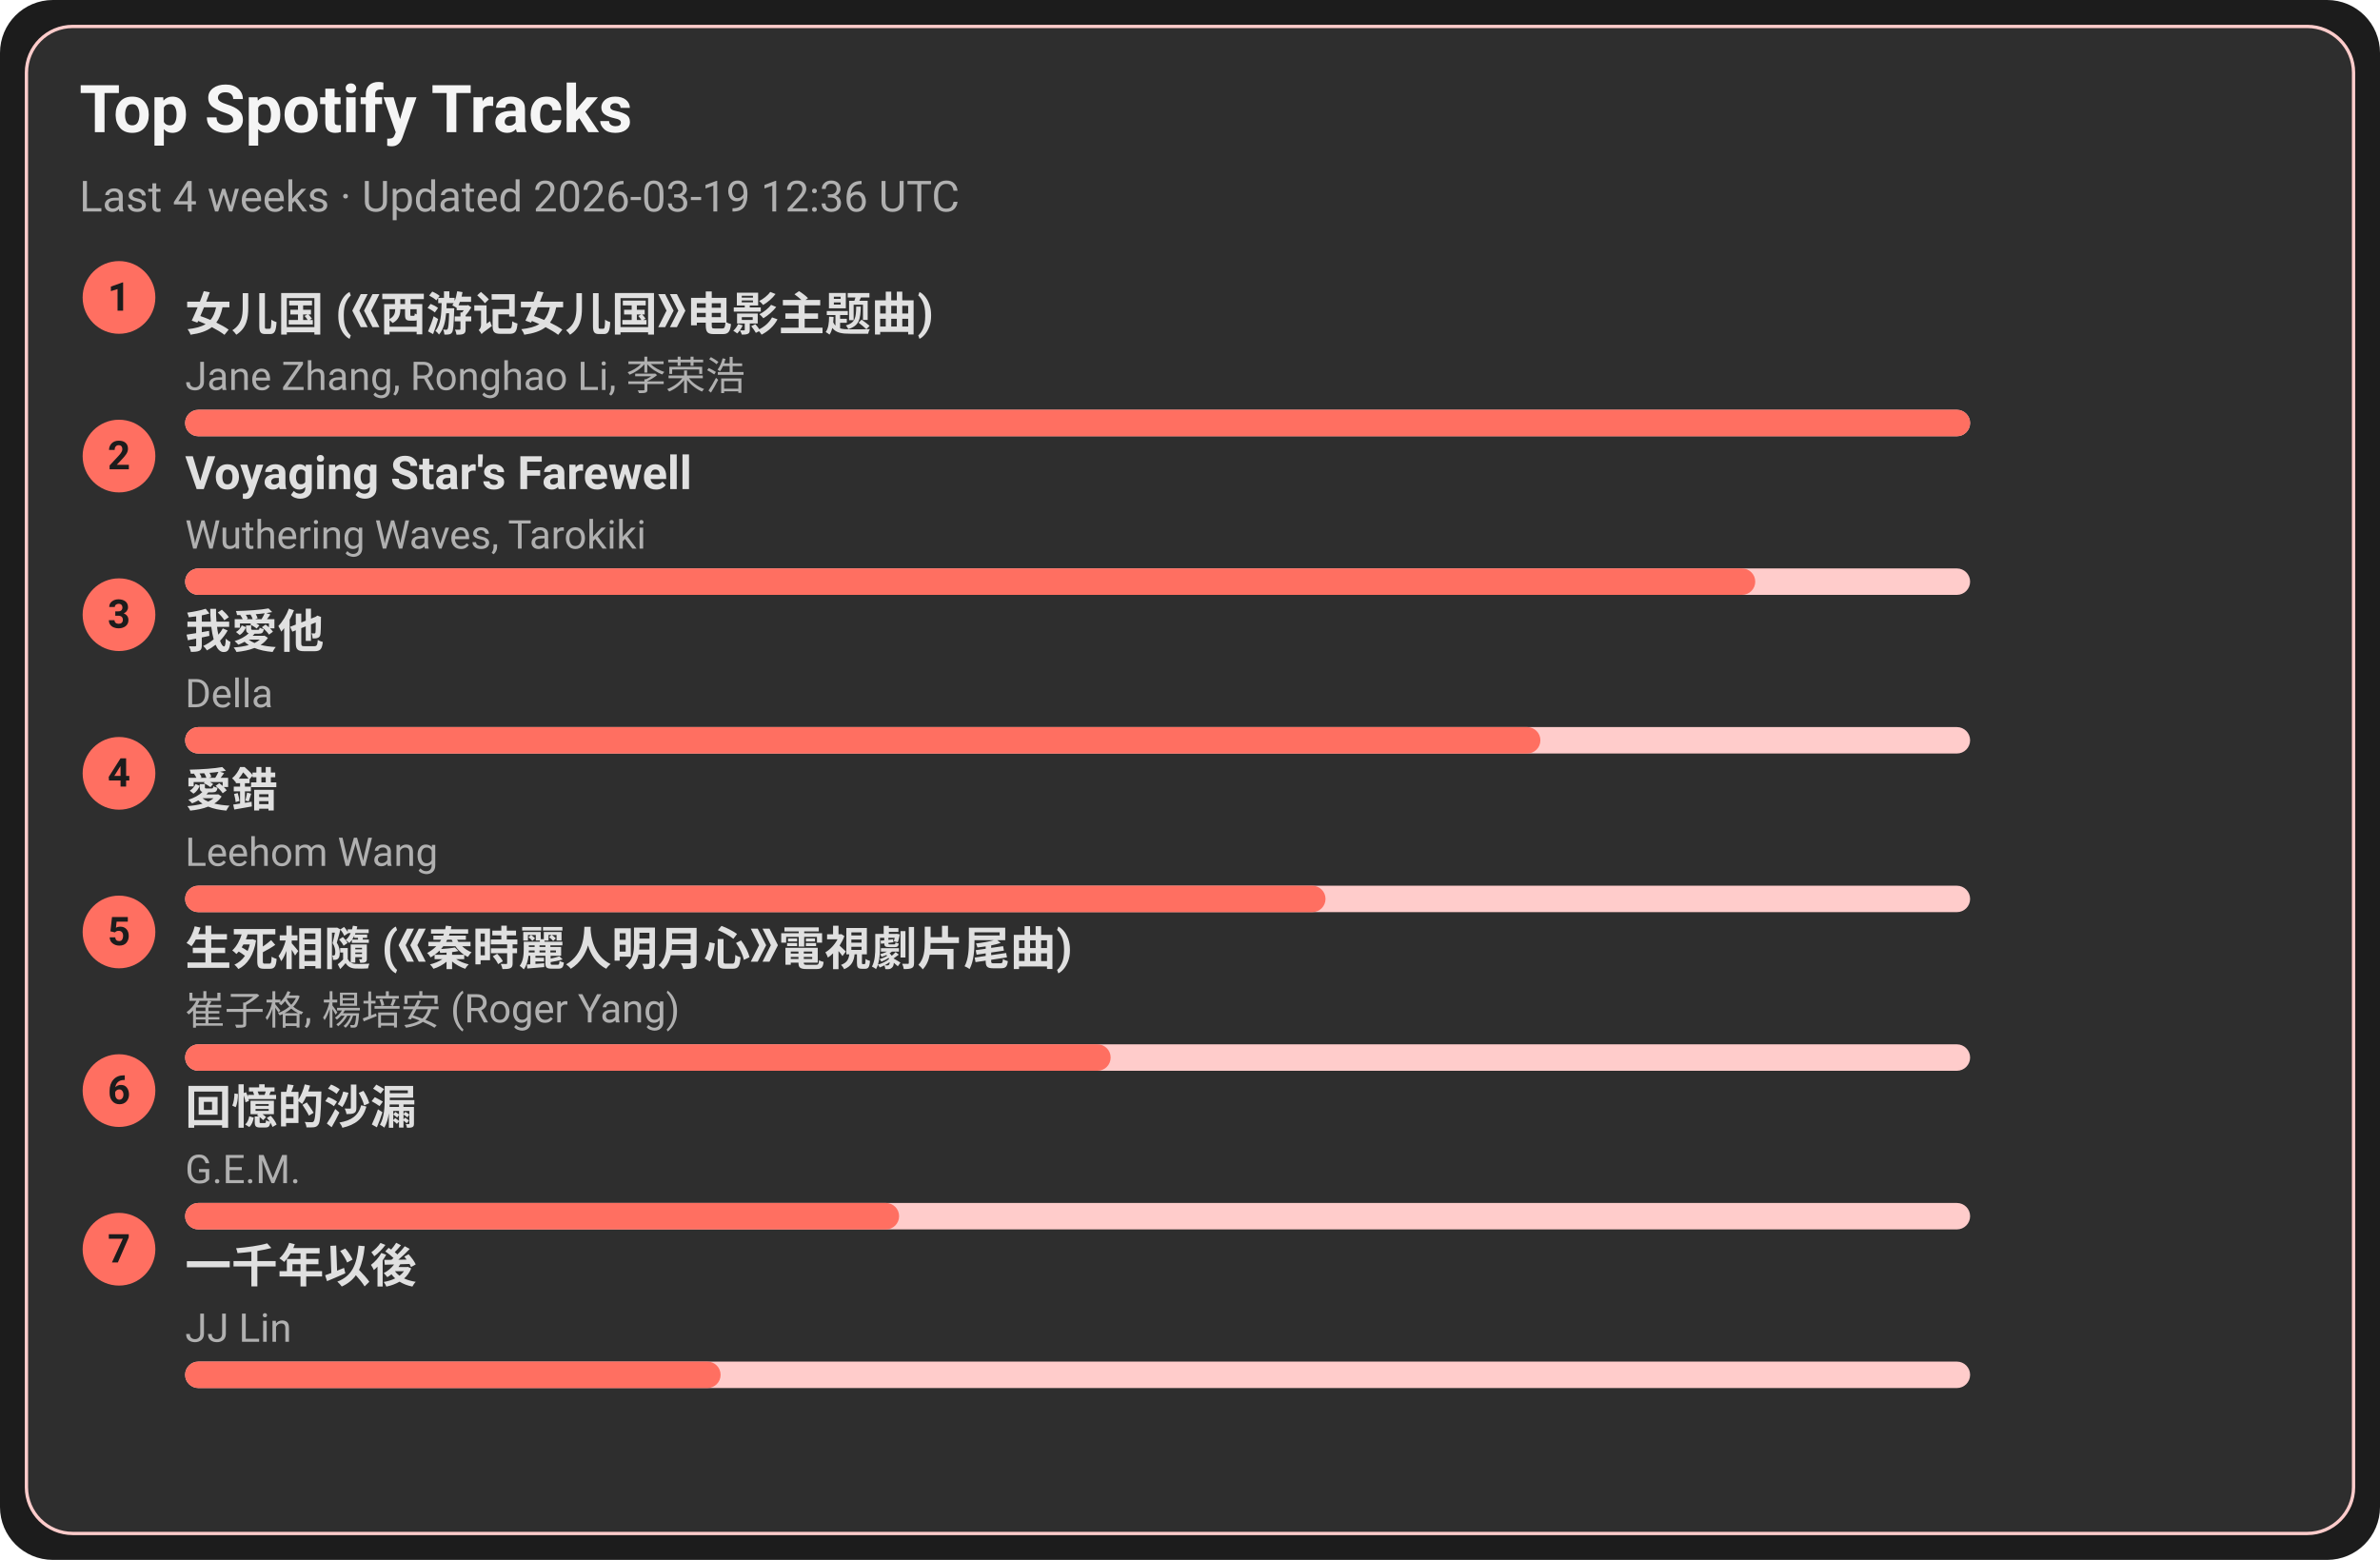
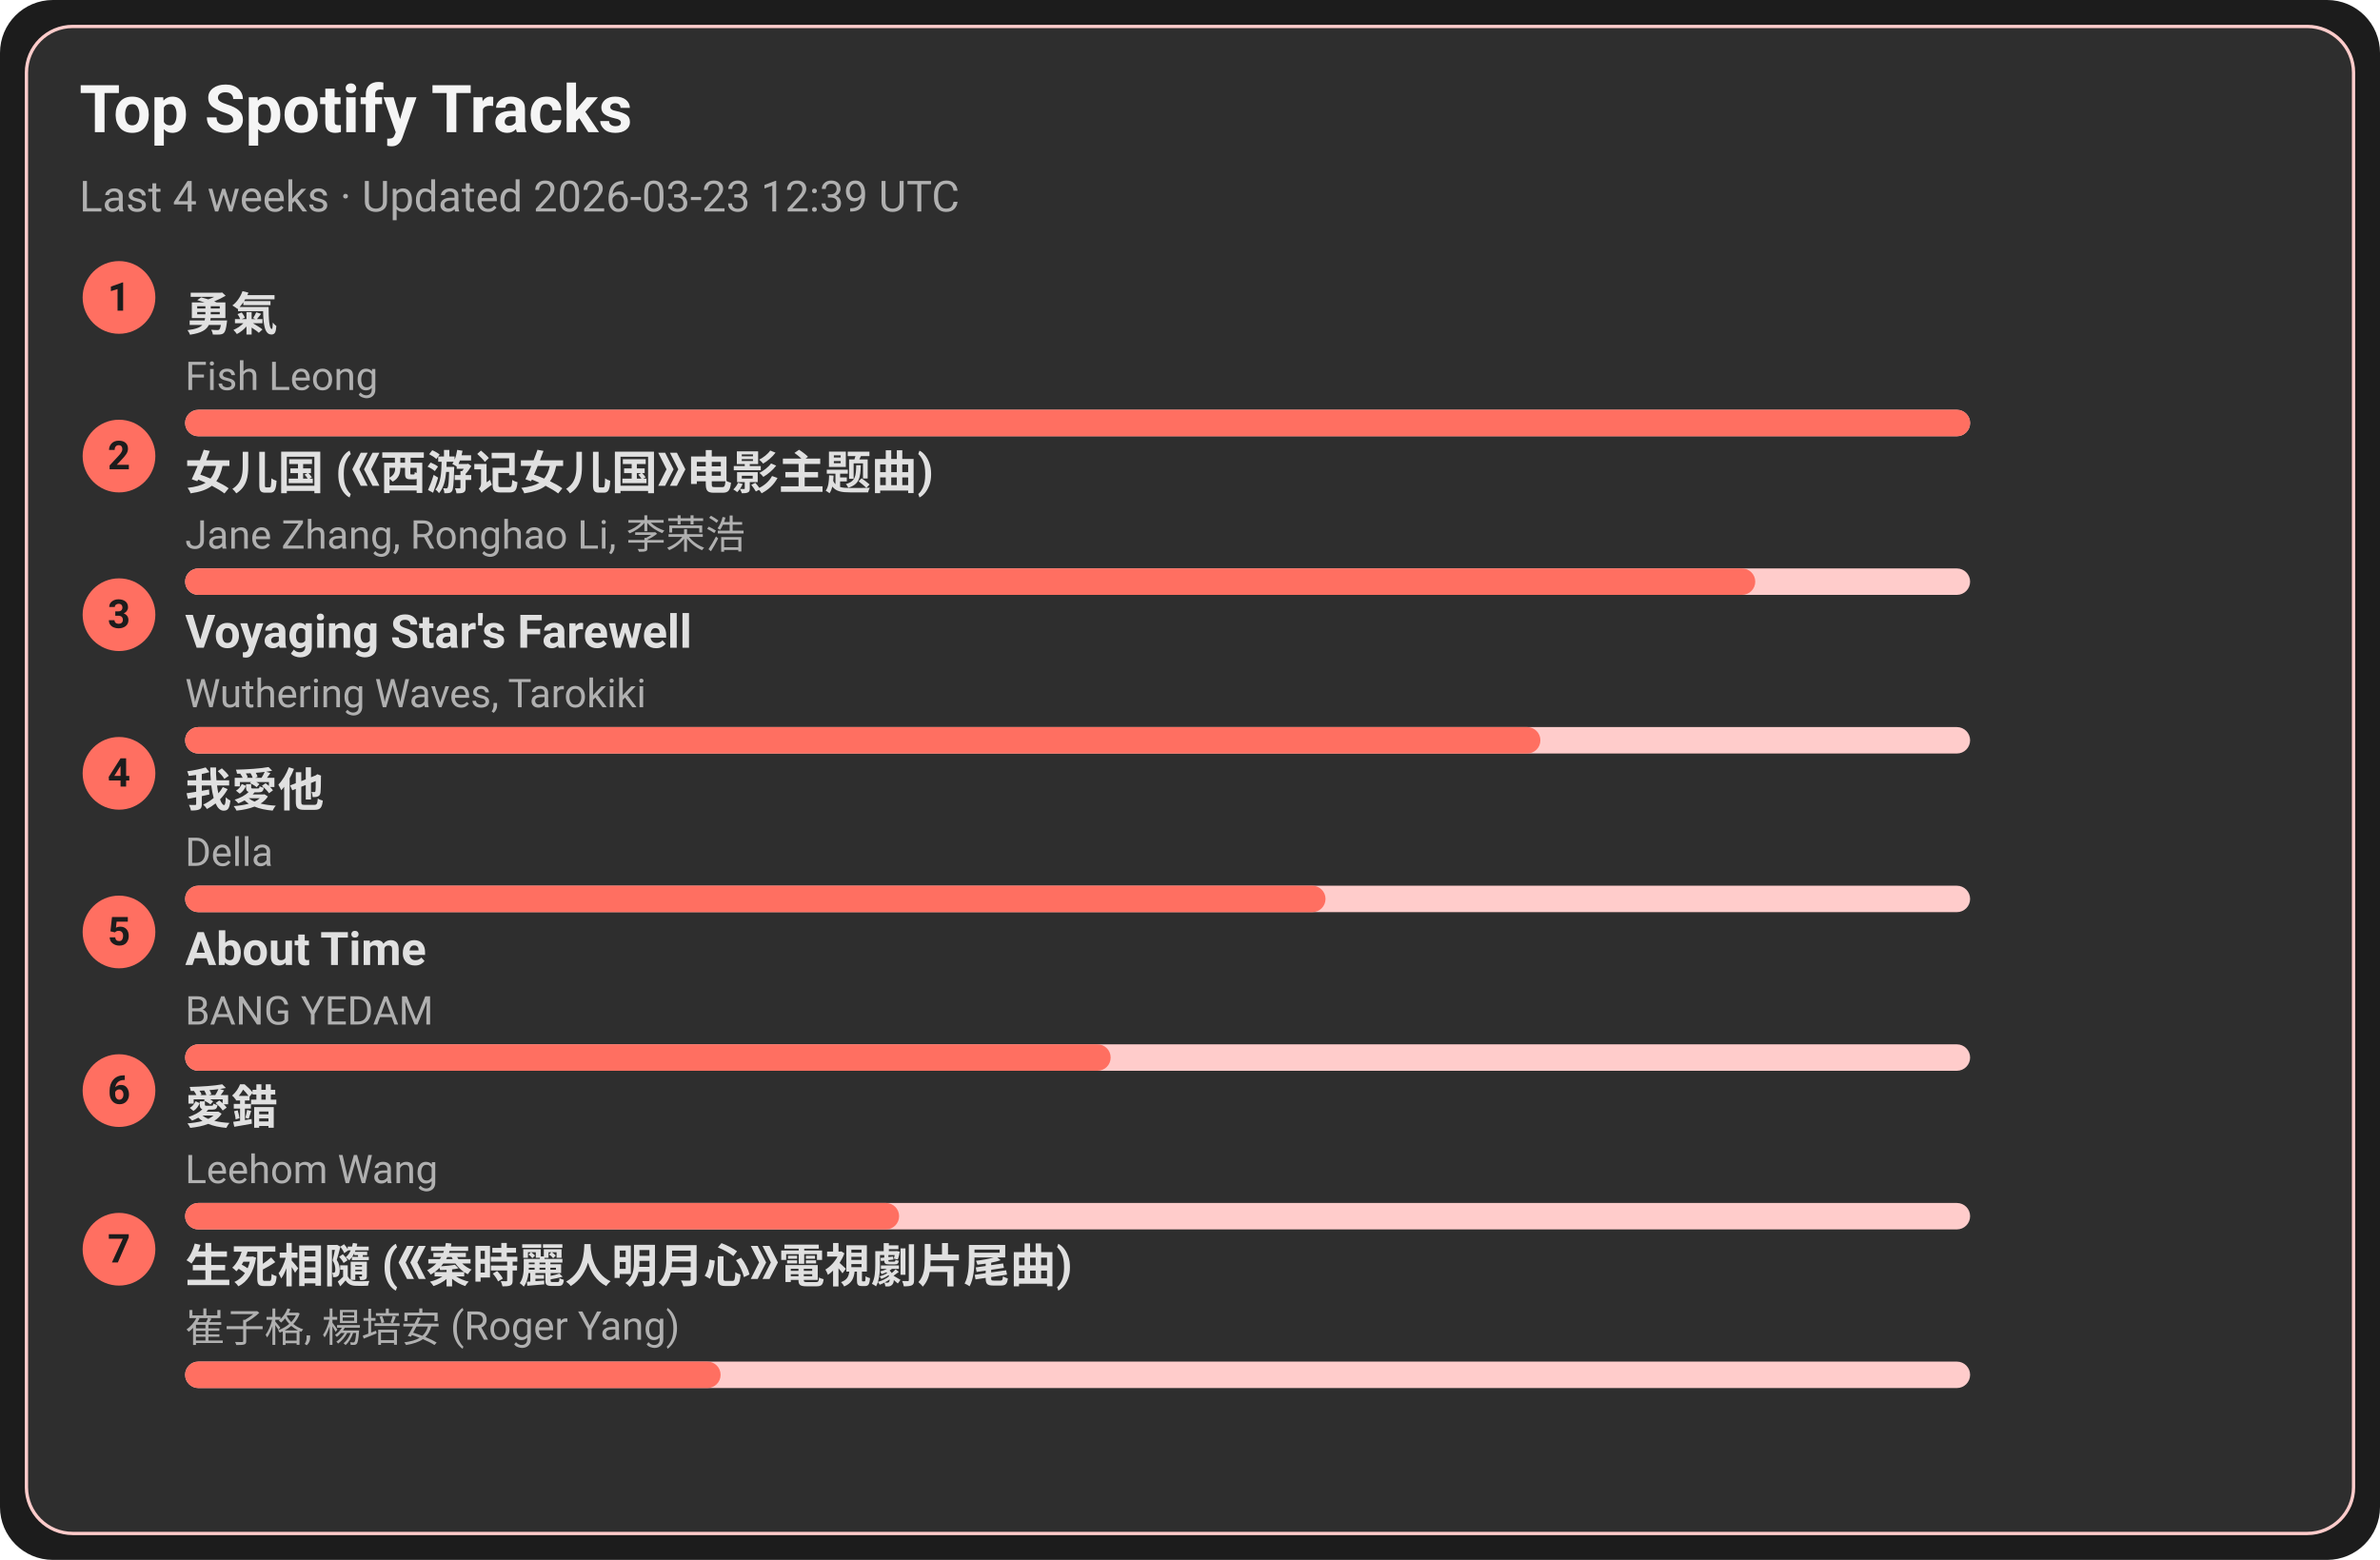
<svg xmlns="http://www.w3.org/2000/svg" width="720" height="472" viewBox="0 0 720 472">
  <style>text{font-family:-apple-system,BlinkMacSystemFont,Segoe UI,Roboto,Ubuntu,Helvetica Neue,Arial,Noto Sans,sans-serif}</style>
  <rect width="720" height="472" rx="16" fill="#1c1c1c" />
  <rect x="8" y="8" width="704" height="456" rx="14" fill="#2e2e2e" stroke="#ffcccb" />
  <text x="24" y="40" font-size="20" fill="#f5f5f5" font-weight="600">Top Spotify Tracks</text>
-   <text x="24" y="64" font-size="13" fill="#b0b0b0">Last 4 weeks · Updated 2026-03-19 12:36 UTC</text>
+   <text x="24" y="64" font-size="13" fill="#b0b0b0">Last 4 weeks · Updated 2026-03-23 12:39 UTC</text>
  <circle cx="36" cy="90" r="11" fill="#ff6f61" />
  <text x="36" y="94" text-anchor="middle" font-size="12" fill="#1c1c1c" font-weight="700">1</text>
-   <a href="https://open.spotify.com/track/5vfCdwOheQGcrR91ATpL2k" target="_blank" rel="noopener noreferrer">
-     <text x="56" y="100" font-size="14" fill="#e0e0e0" font-weight="600">女儿国 (《西游记女儿国》电影主题曲)</text>
+   <a href="https://open.spotify.com/track/1SNF1IdMuKPDhw9HTrdcvM" target="_blank" rel="noopener noreferrer">
+     <text x="56" y="100" font-size="14" fill="#e0e0e0" font-weight="600">勇氣</text>
  </a>
-   <text x="56" y="118" font-size="12" fill="#b0b0b0">Jane Zhang, Ronghao Li, 李荣浩</text>
+   <text x="56" y="118" font-size="12" fill="#b0b0b0">Fish Leong</text>
  <rect x="56" y="124" width="540" height="8" rx="4" fill="#ffcccb" />
  <rect x="56" y="124" width="540" height="8" rx="4" fill="#ff6f61" />
  <circle cx="36" cy="138" r="11" fill="#ff6f61" />
  <text x="36" y="142" text-anchor="middle" font-size="12" fill="#1c1c1c" font-weight="700">2</text>
-   <a href="https://open.spotify.com/track/3uI2KolgU1Pt41ywffsggr" target="_blank" rel="noopener noreferrer">
-     <text x="56" y="148" font-size="14" fill="#e0e0e0" font-weight="600">Voyaging Star's Farewell</text>
+   <a href="https://open.spotify.com/track/5vfCdwOheQGcrR91ATpL2k" target="_blank" rel="noopener noreferrer">
+     <text x="56" y="148" font-size="14" fill="#e0e0e0" font-weight="600">女儿国 (《西游记女儿国》电影主题曲)</text>
  </a>
-   <text x="56" y="166" font-size="12" fill="#b0b0b0">Wuthering Waves, Tarokiki</text>
+   <text x="56" y="166" font-size="12" fill="#b0b0b0">Jane Zhang, Ronghao Li, 李荣浩</text>
  <rect x="56" y="172" width="540" height="8" rx="4" fill="#ffcccb" />
  <rect x="56" y="172" width="475" height="8" rx="4" fill="#ff6f61" />
  <circle cx="36" cy="186" r="11" fill="#ff6f61" />
  <text x="36" y="190" text-anchor="middle" font-size="12" fill="#1c1c1c" font-weight="700">3</text>
-   <a href="https://open.spotify.com/track/2qOitAAyMgHOs0cMilqf8k" target="_blank" rel="noopener noreferrer">
-     <text x="56" y="196" font-size="14" fill="#e0e0e0" font-weight="600">我愛他</text>
+   <a href="https://open.spotify.com/track/3uI2KolgU1Pt41ywffsggr" target="_blank" rel="noopener noreferrer">
+     <text x="56" y="196" font-size="14" fill="#e0e0e0" font-weight="600">Voyaging Star's Farewell</text>
  </a>
-   <text x="56" y="214" font-size="12" fill="#b0b0b0">Della</text>
+   <text x="56" y="214" font-size="12" fill="#b0b0b0">Wuthering Waves, Tarokiki</text>
  <rect x="56" y="220" width="540" height="8" rx="4" fill="#ffcccb" />
  <rect x="56" y="220" width="410" height="8" rx="4" fill="#ff6f61" />
  <circle cx="36" cy="234" r="11" fill="#ff6f61" />
  <text x="36" y="238" text-anchor="middle" font-size="12" fill="#1c1c1c" font-weight="700">4</text>
-   <a href="https://open.spotify.com/track/4vdX5mQE0oXkflFqsqQkUP" target="_blank" rel="noopener noreferrer">
-     <text x="56" y="244" font-size="14" fill="#e0e0e0" font-weight="600">愛錯</text>
+   <a href="https://open.spotify.com/track/2qOitAAyMgHOs0cMilqf8k" target="_blank" rel="noopener noreferrer">
+     <text x="56" y="244" font-size="14" fill="#e0e0e0" font-weight="600">我愛他</text>
  </a>
-   <text x="56" y="262" font-size="12" fill="#b0b0b0">Leehom Wang</text>
+   <text x="56" y="262" font-size="12" fill="#b0b0b0">Della</text>
  <rect x="56" y="268" width="540" height="8" rx="4" fill="#ffcccb" />
  <rect x="56" y="268" width="345" height="8" rx="4" fill="#ff6f61" />
  <circle cx="36" cy="282" r="11" fill="#ff6f61" />
  <text x="36" y="286" text-anchor="middle" font-size="12" fill="#1c1c1c" font-weight="700">5</text>
-   <a href="https://open.spotify.com/track/6qiDtcYiZOQ4HRuC8U55EM" target="_blank" rel="noopener noreferrer">
-     <text x="56" y="292" font-size="14" fill="#e0e0e0" font-weight="600">生死相隨 (《秦時麗人明月心》電視劇片尾曲)</text>
+   <a href="https://open.spotify.com/track/7rsNstm9iwgjGVB1d4vWpf" target="_blank" rel="noopener noreferrer">
+     <text x="56" y="292" font-size="14" fill="#e0e0e0" font-weight="600">About Time</text>
  </a>
-   <text x="56" y="310" font-size="12" fill="#b0b0b0">崔子格, 楊培安 (Roger Yang)</text>
+   <text x="56" y="310" font-size="12" fill="#b0b0b0">BANG YEDAM</text>
  <rect x="56" y="316" width="540" height="8" rx="4" fill="#ffcccb" />
  <rect x="56" y="316" width="280" height="8" rx="4" fill="#ff6f61" />
  <circle cx="36" cy="330" r="11" fill="#ff6f61" />
  <text x="36" y="334" text-anchor="middle" font-size="12" fill="#1c1c1c" font-weight="700">6</text>
-   <a href="https://open.spotify.com/track/7LCznX3ZIHiOmNTr0RVQnc" target="_blank" rel="noopener noreferrer">
-     <text x="56" y="340" font-size="14" fill="#e0e0e0" font-weight="600">回憶的沙漏</text>
+   <a href="https://open.spotify.com/track/4vdX5mQE0oXkflFqsqQkUP" target="_blank" rel="noopener noreferrer">
+     <text x="56" y="340" font-size="14" fill="#e0e0e0" font-weight="600">愛錯</text>
  </a>
-   <text x="56" y="358" font-size="12" fill="#b0b0b0">G.E.M.</text>
+   <text x="56" y="358" font-size="12" fill="#b0b0b0">Leehom Wang</text>
  <rect x="56" y="364" width="540" height="8" rx="4" fill="#ffcccb" />
  <rect x="56" y="364" width="216" height="8" rx="4" fill="#ff6f61" />
  <circle cx="36" cy="378" r="11" fill="#ff6f61" />
  <text x="36" y="382" text-anchor="middle" font-size="12" fill="#1c1c1c" font-weight="700">7</text>
-   <a href="https://open.spotify.com/track/7ronMHt2hVGfpag6m27wd9" target="_blank" rel="noopener noreferrer">
-     <text x="56" y="388" font-size="14" fill="#e0e0e0" font-weight="600">一千年以後</text>
+   <a href="https://open.spotify.com/track/6qiDtcYiZOQ4HRuC8U55EM" target="_blank" rel="noopener noreferrer">
+     <text x="56" y="388" font-size="14" fill="#e0e0e0" font-weight="600">生死相隨 (《秦時麗人明月心》電視劇片尾曲)</text>
  </a>
-   <text x="56" y="406" font-size="12" fill="#b0b0b0">JJ Lin</text>
+   <text x="56" y="406" font-size="12" fill="#b0b0b0">崔子格, 楊培安 (Roger Yang)</text>
  <rect x="56" y="412" width="540" height="8" rx="4" fill="#ffcccb" />
  <rect x="56" y="412" width="162" height="8" rx="4" fill="#ff6f61" />
</svg>
